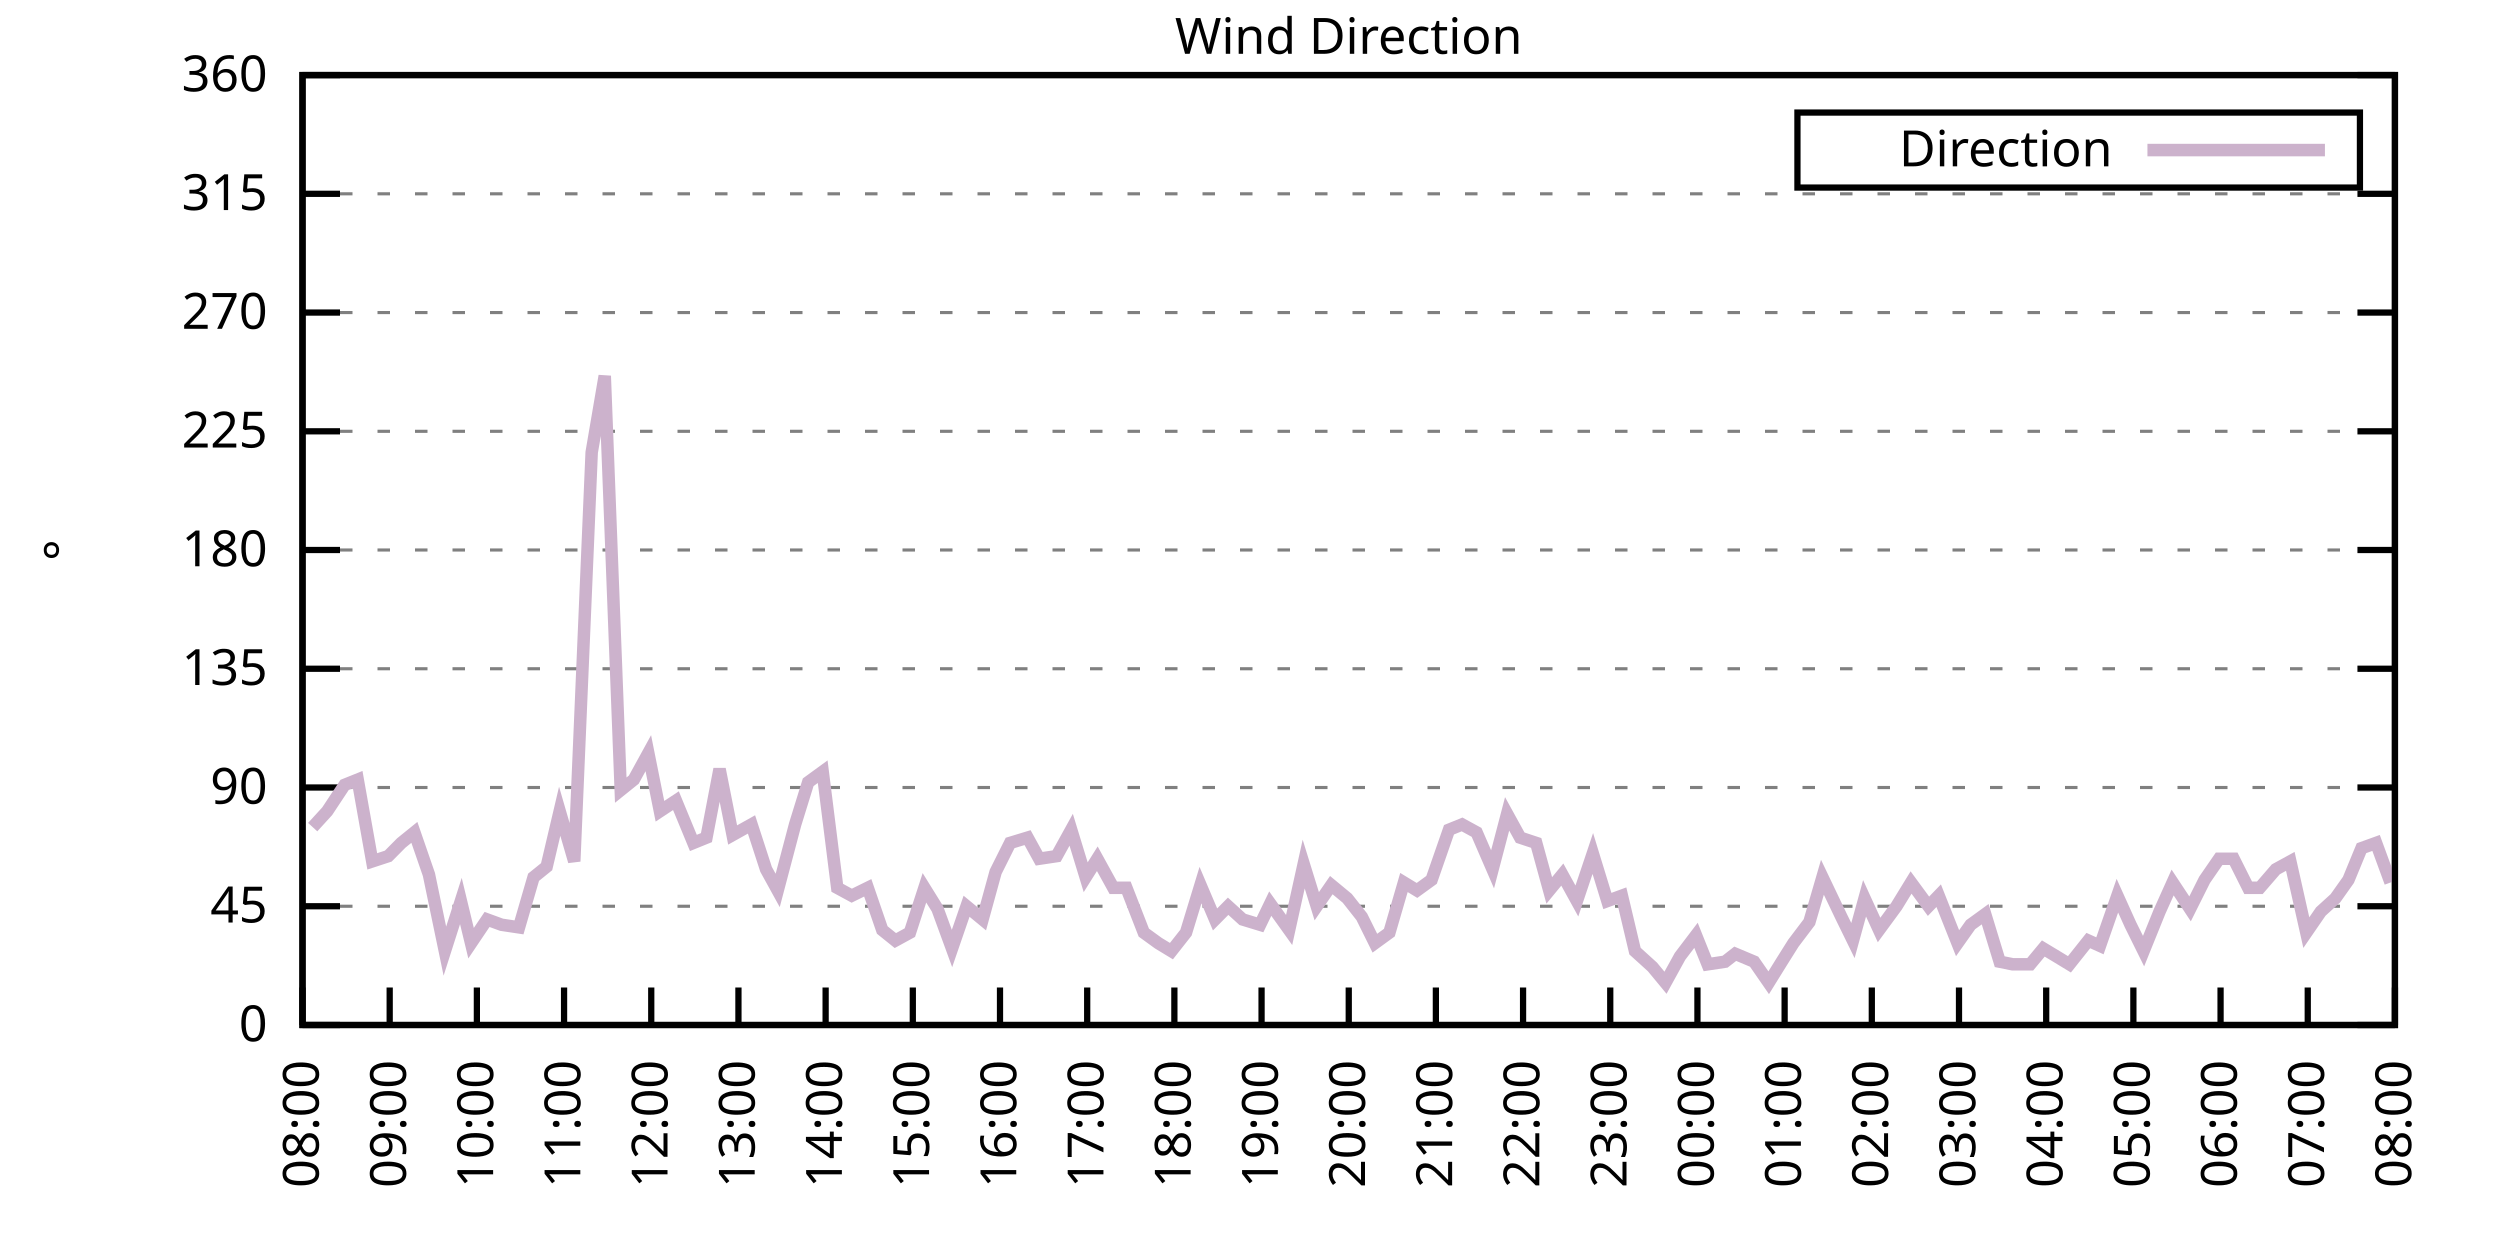
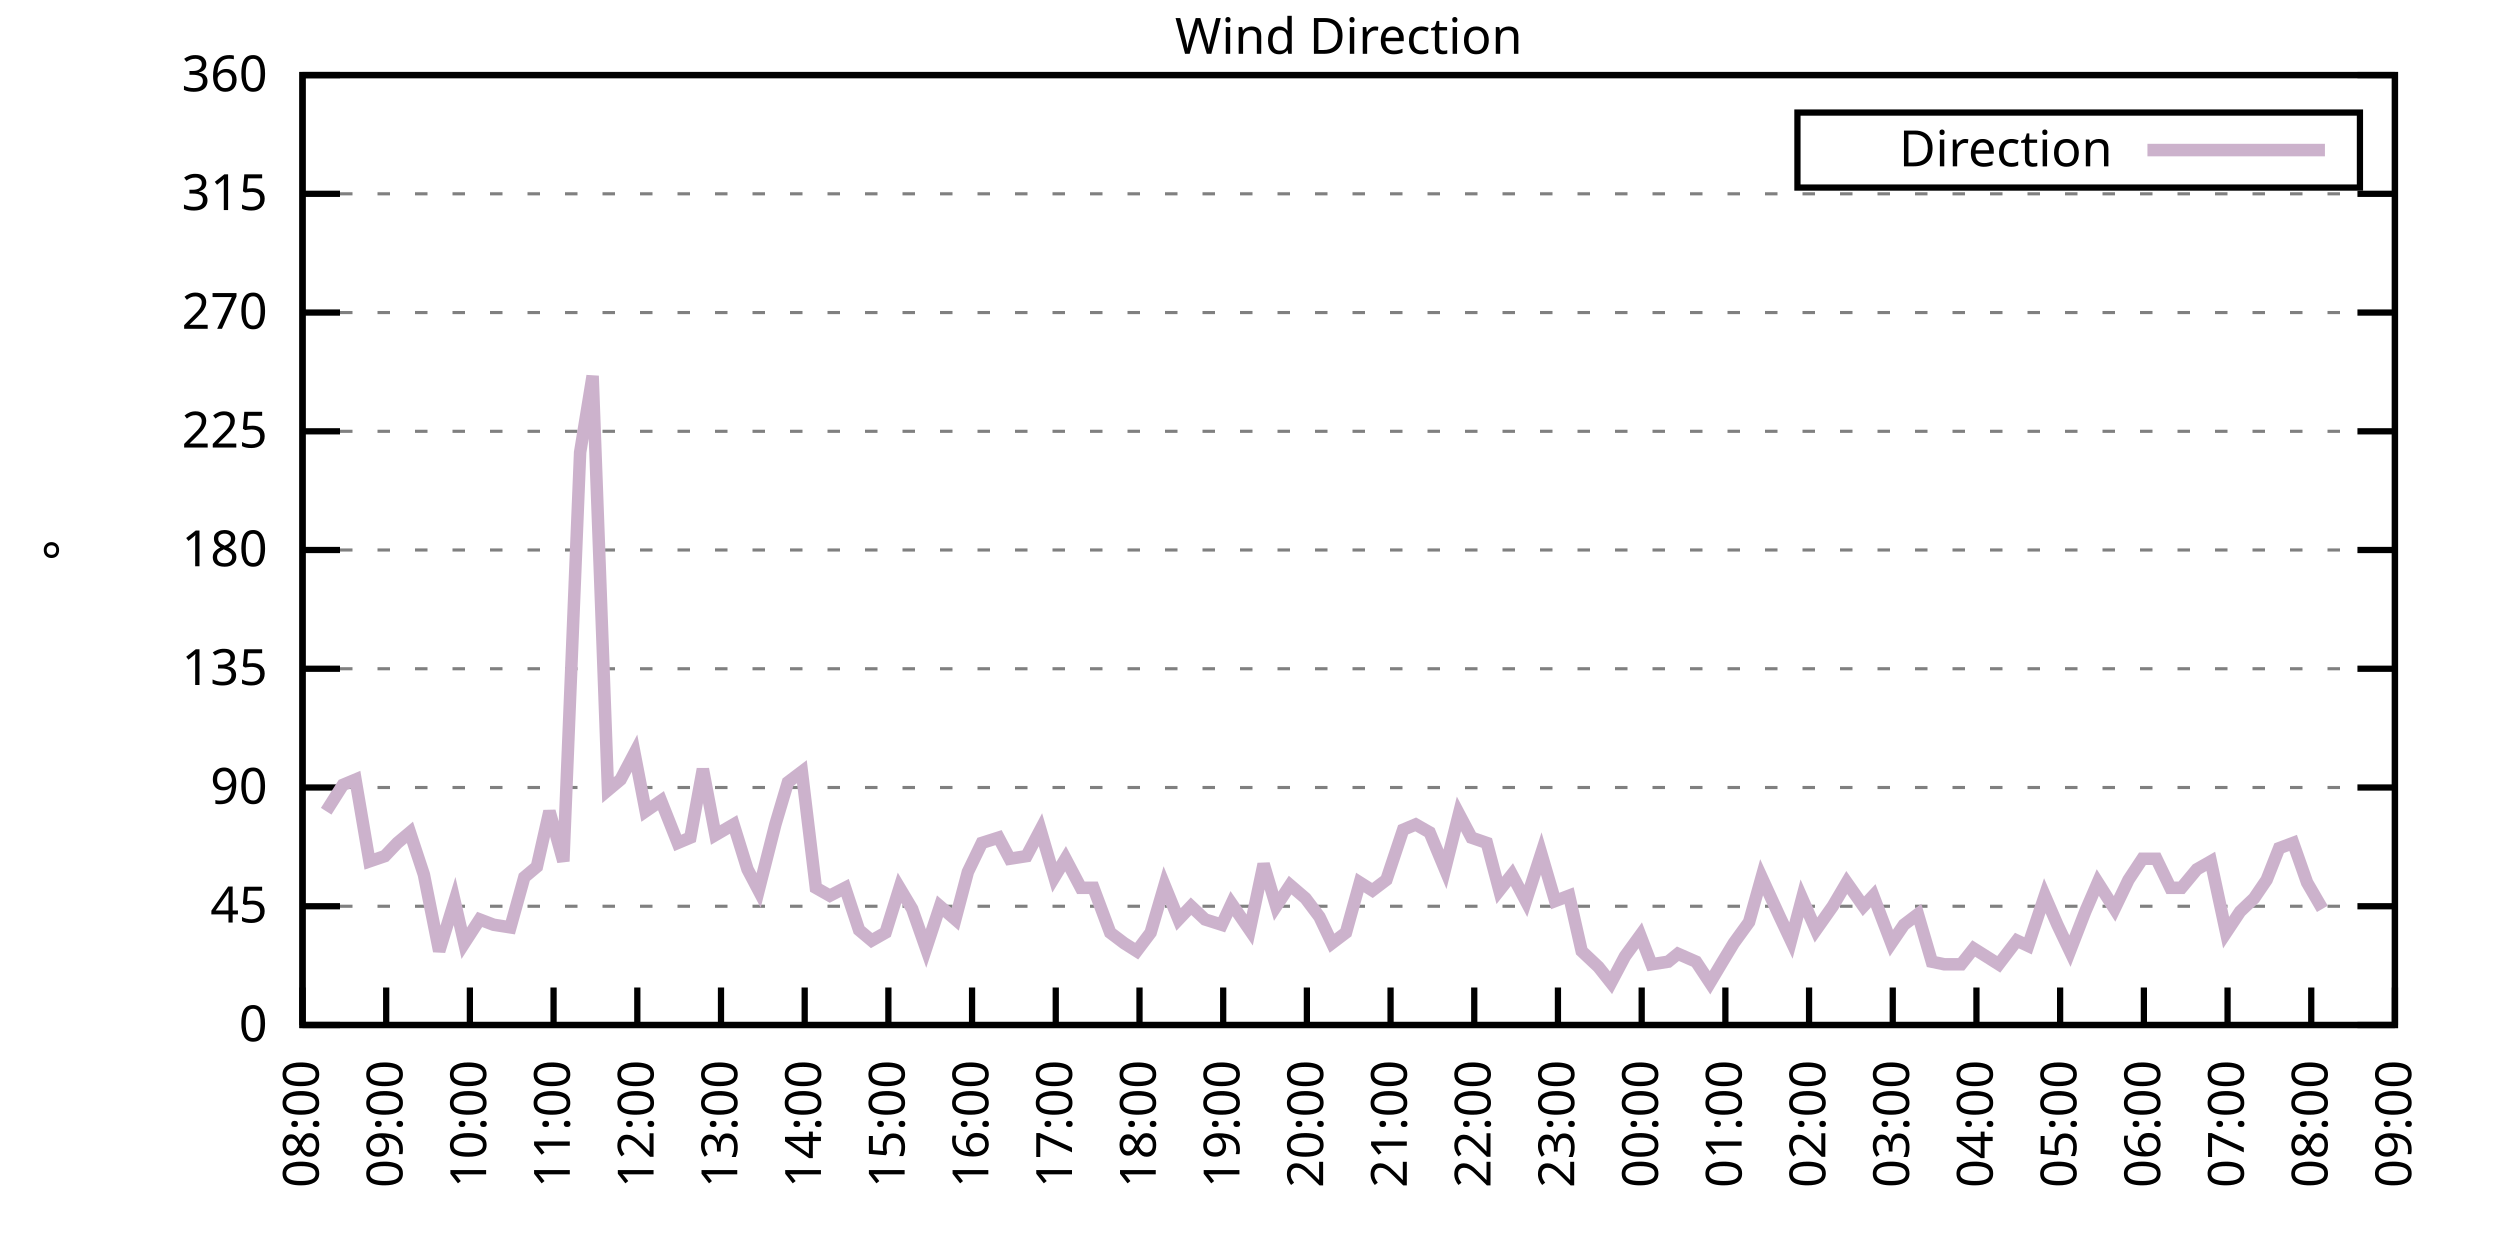
<svg xmlns="http://www.w3.org/2000/svg" xmlns:xlink="http://www.w3.org/1999/xlink" width="400" height="200" viewBox="0 0 400 200">
  <g id="gnuplot_canvas">
    <rect x="0" y="0" width="400" height="200" fill="none" />
    <defs>
      <circle id="gpDot" r="0.5" stroke-width="0.5" stroke="currentColor" />
      <path id="gpPt0" stroke-width="0.333" stroke="currentColor" d="M-1,0 h2 M0,-1 v2" />
      <path id="gpPt1" stroke-width="0.333" stroke="currentColor" d="M-1,-1 L1,1 M1,-1 L-1,1" />
      <path id="gpPt2" stroke-width="0.333" stroke="currentColor" d="M-1,0 L1,0 M0,-1 L0,1 M-1,-1 L1,1 M-1,1 L1,-1" />
      <rect id="gpPt3" stroke-width="0.333" stroke="currentColor" x="-1" y="-1" width="2" height="2" />
      <rect id="gpPt4" stroke-width="0.333" stroke="currentColor" fill="currentColor" x="-1" y="-1" width="2" height="2" />
      <circle id="gpPt5" stroke-width="0.333" stroke="currentColor" cx="0" cy="0" r="1" />
      <use xlink:href="#gpPt5" id="gpPt6" fill="currentColor" stroke="none" />
      <path id="gpPt7" stroke-width="0.333" stroke="currentColor" d="M0,-1.33 L-1.33,0.67 L1.33,0.67 z" />
      <use xlink:href="#gpPt7" id="gpPt8" fill="currentColor" stroke="none" />
      <use xlink:href="#gpPt7" id="gpPt9" stroke="currentColor" transform="rotate(180)" />
      <use xlink:href="#gpPt9" id="gpPt10" fill="currentColor" stroke="none" />
      <use xlink:href="#gpPt3" id="gpPt11" stroke="currentColor" transform="rotate(45)" />
      <use xlink:href="#gpPt11" id="gpPt12" fill="currentColor" stroke="none" />
      <path id="gpPt13" stroke-width="0.333" stroke="currentColor" d="M0,1.330 L1.265,0.411 L0.782,-1.067 L-0.782,-1.076 L-1.265,0.411 z" />
      <use xlink:href="#gpPt13" id="gpPt14" fill="currentColor" stroke="none" />
      <filter id="textbox" filterUnits="objectBoundingBox" x="0" y="0" height="1" width="1">
        <feFlood flood-color="white" flood-opacity="1" result="bgnd" />
        <feComposite in="SourceGraphic" in2="bgnd" operator="atop" />
      </filter>
      <filter id="greybox" filterUnits="objectBoundingBox" x="0" y="0" height="1" width="1">
        <feFlood flood-color="lightgrey" flood-opacity="1" result="grey" />
        <feComposite in="SourceGraphic" in2="grey" operator="atop" />
      </filter>
    </defs>
    <g fill="none" color="white" stroke="currentColor" stroke-width="1.00" stroke-linecap="butt" stroke-linejoin="miter">
</g>
    <g fill="none" color="black" stroke="currentColor" stroke-width="1.00" stroke-linecap="butt" stroke-linejoin="miter">
      <g stroke="none" shape-rendering="crispEdges">
        <polygon fill="rgb(255, 255, 255)" points="48.40,164.00 383.18,164.00 383.18,12.02 48.40,12.02 " />
      </g>
    </g>
    <g fill="none" color="black" stroke="currentColor" stroke-width="1.00" stroke-linecap="butt" stroke-linejoin="miter">
</g>
    <g fill="none" color="black" stroke="black" stroke-width="0.50" stroke-linecap="butt" stroke-linejoin="miter">
</g>
    <g fill="none" color="gray" stroke="currentColor" stroke-width="0.50" stroke-linecap="butt" stroke-linejoin="miter">
      <path stroke="gray" stroke-dasharray="2,4" class="gridline" d="M48.40,164.00 L383.19,164.00  " />
    </g>
    <g fill="none" color="gray" stroke="gray" stroke-width="1.00" stroke-linecap="butt" stroke-linejoin="miter">
</g>
    <g fill="none" color="black" stroke="currentColor" stroke-width="1.00" stroke-linecap="butt" stroke-linejoin="miter">
      <path stroke="black" d="M48.40,164.00 L54.40,164.00 M383.19,164.00 L377.19,164.00  " />
      <g transform="translate(42.80,166.60)" stroke="none" fill="black" font-family="Sans" font-size="8.00" text-anchor="end">
        <text>
          <tspan font-family="Sans"> 0</tspan>
        </text>
      </g>
    </g>
    <g fill="none" color="black" stroke="currentColor" stroke-width="1.00" stroke-linecap="butt" stroke-linejoin="miter">
</g>
    <g fill="none" color="black" stroke="black" stroke-width="0.50" stroke-linecap="butt" stroke-linejoin="miter">
</g>
    <g fill="none" color="gray" stroke="currentColor" stroke-width="0.50" stroke-linecap="butt" stroke-linejoin="miter">
      <path stroke="gray" stroke-dasharray="2,4" class="gridline" d="M48.40,145.00 L383.19,145.00  " />
    </g>
    <g fill="none" color="gray" stroke="gray" stroke-width="1.00" stroke-linecap="butt" stroke-linejoin="miter">
</g>
    <g fill="none" color="black" stroke="currentColor" stroke-width="1.00" stroke-linecap="butt" stroke-linejoin="miter">
      <path stroke="black" d="M48.40,145.00 L54.40,145.00 M383.19,145.00 L377.19,145.00  " />
      <g transform="translate(42.80,147.60)" stroke="none" fill="black" font-family="Sans" font-size="8.00" text-anchor="end">
        <text>
          <tspan font-family="Sans"> 45</tspan>
        </text>
      </g>
    </g>
    <g fill="none" color="black" stroke="currentColor" stroke-width="1.00" stroke-linecap="butt" stroke-linejoin="miter">
</g>
    <g fill="none" color="black" stroke="black" stroke-width="0.50" stroke-linecap="butt" stroke-linejoin="miter">
</g>
    <g fill="none" color="gray" stroke="currentColor" stroke-width="0.50" stroke-linecap="butt" stroke-linejoin="miter">
      <path stroke="gray" stroke-dasharray="2,4" class="gridline" d="M48.40,126.00 L383.19,126.00  " />
    </g>
    <g fill="none" color="gray" stroke="gray" stroke-width="1.00" stroke-linecap="butt" stroke-linejoin="miter">
</g>
    <g fill="none" color="black" stroke="currentColor" stroke-width="1.00" stroke-linecap="butt" stroke-linejoin="miter">
      <path stroke="black" d="M48.40,126.00 L54.40,126.00 M383.19,126.00 L377.19,126.00  " />
      <g transform="translate(42.80,128.60)" stroke="none" fill="black" font-family="Sans" font-size="8.00" text-anchor="end">
        <text>
          <tspan font-family="Sans"> 90</tspan>
        </text>
      </g>
    </g>
    <g fill="none" color="black" stroke="currentColor" stroke-width="1.00" stroke-linecap="butt" stroke-linejoin="miter">
</g>
    <g fill="none" color="black" stroke="black" stroke-width="0.50" stroke-linecap="butt" stroke-linejoin="miter">
</g>
    <g fill="none" color="gray" stroke="currentColor" stroke-width="0.50" stroke-linecap="butt" stroke-linejoin="miter">
      <path stroke="gray" stroke-dasharray="2,4" class="gridline" d="M48.40,107.00 L383.19,107.00  " />
    </g>
    <g fill="none" color="gray" stroke="gray" stroke-width="1.00" stroke-linecap="butt" stroke-linejoin="miter">
</g>
    <g fill="none" color="black" stroke="currentColor" stroke-width="1.00" stroke-linecap="butt" stroke-linejoin="miter">
      <path stroke="black" d="M48.40,107.00 L54.40,107.00 M383.19,107.00 L377.19,107.00  " />
      <g transform="translate(42.80,109.60)" stroke="none" fill="black" font-family="Sans" font-size="8.00" text-anchor="end">
        <text>
          <tspan font-family="Sans"> 135</tspan>
        </text>
      </g>
    </g>
    <g fill="none" color="black" stroke="currentColor" stroke-width="1.00" stroke-linecap="butt" stroke-linejoin="miter">
</g>
    <g fill="none" color="black" stroke="black" stroke-width="0.50" stroke-linecap="butt" stroke-linejoin="miter">
</g>
    <g fill="none" color="gray" stroke="currentColor" stroke-width="0.50" stroke-linecap="butt" stroke-linejoin="miter">
      <path stroke="gray" stroke-dasharray="2,4" class="gridline" d="M48.40,88.00 L383.19,88.00  " />
    </g>
    <g fill="none" color="gray" stroke="gray" stroke-width="1.00" stroke-linecap="butt" stroke-linejoin="miter">
</g>
    <g fill="none" color="black" stroke="currentColor" stroke-width="1.00" stroke-linecap="butt" stroke-linejoin="miter">
      <path stroke="black" d="M48.40,88.00 L54.40,88.00 M383.19,88.00 L377.19,88.00  " />
      <g transform="translate(42.80,90.60)" stroke="none" fill="black" font-family="Sans" font-size="8.00" text-anchor="end">
        <text>
          <tspan font-family="Sans"> 180</tspan>
        </text>
      </g>
    </g>
    <g fill="none" color="black" stroke="currentColor" stroke-width="1.00" stroke-linecap="butt" stroke-linejoin="miter">
</g>
    <g fill="none" color="black" stroke="black" stroke-width="0.50" stroke-linecap="butt" stroke-linejoin="miter">
</g>
    <g fill="none" color="gray" stroke="currentColor" stroke-width="0.50" stroke-linecap="butt" stroke-linejoin="miter">
      <path stroke="gray" stroke-dasharray="2,4" class="gridline" d="M48.40,69.01 L383.19,69.01  " />
    </g>
    <g fill="none" color="gray" stroke="gray" stroke-width="1.00" stroke-linecap="butt" stroke-linejoin="miter">
</g>
    <g fill="none" color="black" stroke="currentColor" stroke-width="1.00" stroke-linecap="butt" stroke-linejoin="miter">
      <path stroke="black" d="M48.40,69.01 L54.40,69.01 M383.19,69.01 L377.19,69.01  " />
      <g transform="translate(42.80,71.61)" stroke="none" fill="black" font-family="Sans" font-size="8.00" text-anchor="end">
        <text>
          <tspan font-family="Sans"> 225</tspan>
        </text>
      </g>
    </g>
    <g fill="none" color="black" stroke="currentColor" stroke-width="1.00" stroke-linecap="butt" stroke-linejoin="miter">
</g>
    <g fill="none" color="black" stroke="black" stroke-width="0.50" stroke-linecap="butt" stroke-linejoin="miter">
</g>
    <g fill="none" color="gray" stroke="currentColor" stroke-width="0.50" stroke-linecap="butt" stroke-linejoin="miter">
      <path stroke="gray" stroke-dasharray="2,4" class="gridline" d="M48.40,50.01 L383.19,50.01  " />
    </g>
    <g fill="none" color="gray" stroke="gray" stroke-width="1.00" stroke-linecap="butt" stroke-linejoin="miter">
</g>
    <g fill="none" color="black" stroke="currentColor" stroke-width="1.00" stroke-linecap="butt" stroke-linejoin="miter">
      <path stroke="black" d="M48.40,50.01 L54.40,50.01 M383.19,50.01 L377.19,50.01  " />
      <g transform="translate(42.80,52.61)" stroke="none" fill="black" font-family="Sans" font-size="8.00" text-anchor="end">
        <text>
          <tspan font-family="Sans"> 270</tspan>
        </text>
      </g>
    </g>
    <g fill="none" color="black" stroke="currentColor" stroke-width="1.00" stroke-linecap="butt" stroke-linejoin="miter">
</g>
    <g fill="none" color="black" stroke="black" stroke-width="0.50" stroke-linecap="butt" stroke-linejoin="miter">
</g>
    <g fill="none" color="gray" stroke="currentColor" stroke-width="0.50" stroke-linecap="butt" stroke-linejoin="miter">
      <path stroke="gray" stroke-dasharray="2,4" class="gridline" d="M48.40,31.01 L383.19,31.01  " />
    </g>
    <g fill="none" color="gray" stroke="gray" stroke-width="1.00" stroke-linecap="butt" stroke-linejoin="miter">
</g>
    <g fill="none" color="black" stroke="currentColor" stroke-width="1.00" stroke-linecap="butt" stroke-linejoin="miter">
      <path stroke="black" d="M48.40,31.01 L54.40,31.01 M383.19,31.01 L377.19,31.01  " />
      <g transform="translate(42.80,33.61)" stroke="none" fill="black" font-family="Sans" font-size="8.00" text-anchor="end">
        <text>
          <tspan font-family="Sans"> 315</tspan>
        </text>
      </g>
    </g>
    <g fill="none" color="black" stroke="currentColor" stroke-width="1.00" stroke-linecap="butt" stroke-linejoin="miter">
</g>
    <g fill="none" color="black" stroke="black" stroke-width="0.50" stroke-linecap="butt" stroke-linejoin="miter">
</g>
    <g fill="none" color="gray" stroke="currentColor" stroke-width="0.50" stroke-linecap="butt" stroke-linejoin="miter">
      <path stroke="gray" stroke-dasharray="2,4" class="gridline" d="M48.40,12.01 L383.19,12.01  " />
    </g>
    <g fill="none" color="gray" stroke="gray" stroke-width="1.00" stroke-linecap="butt" stroke-linejoin="miter">
</g>
    <g fill="none" color="black" stroke="currentColor" stroke-width="1.00" stroke-linecap="butt" stroke-linejoin="miter">
      <path stroke="black" d="M48.40,12.01 L54.40,12.01 M383.19,12.01 L377.19,12.01  " />
      <g transform="translate(42.80,14.61)" stroke="none" fill="black" font-family="Sans" font-size="8.00" text-anchor="end">
        <text>
          <tspan font-family="Sans"> 360</tspan>
        </text>
      </g>
    </g>
    <g fill="none" color="black" stroke="currentColor" stroke-width="1.00" stroke-linecap="butt" stroke-linejoin="miter">
      <path stroke="black" d="M48.40,164.00 L48.40,158.00  " />
      <g transform="translate(51.00,169.60) rotate(270.00)" stroke="none" fill="black" font-family="Sans" font-size="8.00" text-anchor="end">
        <text>
          <tspan font-family="Sans">08:00</tspan>
        </text>
      </g>
    </g>
    <g fill="none" color="black" stroke="currentColor" stroke-width="1.00" stroke-linecap="butt" stroke-linejoin="miter">
-       <path stroke="black" d="M62.35,164.00 L62.35,158.00  " />
-       <g transform="translate(64.95,169.60) rotate(270.00)" stroke="none" fill="black" font-family="Sans" font-size="8.00" text-anchor="end">
+       <path stroke="black" d="M61.79,164.00 L61.79,158.00  " />
+       <g transform="translate(64.39,169.60) rotate(270.00)" stroke="none" fill="black" font-family="Sans" font-size="8.00" text-anchor="end">
        <text>
          <tspan font-family="Sans">09:00</tspan>
        </text>
      </g>
    </g>
    <g fill="none" color="black" stroke="currentColor" stroke-width="1.00" stroke-linecap="butt" stroke-linejoin="miter">
-       <path stroke="black" d="M76.30,164.00 L76.30,158.00  " />
-       <g transform="translate(78.90,169.60) rotate(270.00)" stroke="none" fill="black" font-family="Sans" font-size="8.00" text-anchor="end">
+       <path stroke="black" d="M75.18,164.00 L75.18,158.00  " />
+       <g transform="translate(77.78,169.60) rotate(270.00)" stroke="none" fill="black" font-family="Sans" font-size="8.00" text-anchor="end">
        <text>
          <tspan font-family="Sans">10:00</tspan>
        </text>
      </g>
    </g>
    <g fill="none" color="black" stroke="currentColor" stroke-width="1.00" stroke-linecap="butt" stroke-linejoin="miter">
-       <path stroke="black" d="M90.25,164.00 L90.25,158.00  " />
-       <g transform="translate(92.85,169.60) rotate(270.00)" stroke="none" fill="black" font-family="Sans" font-size="8.00" text-anchor="end">
+       <path stroke="black" d="M88.57,164.00 L88.57,158.00  " />
+       <g transform="translate(91.17,169.60) rotate(270.00)" stroke="none" fill="black" font-family="Sans" font-size="8.00" text-anchor="end">
        <text>
          <tspan font-family="Sans">11:00</tspan>
        </text>
      </g>
    </g>
    <g fill="none" color="black" stroke="currentColor" stroke-width="1.00" stroke-linecap="butt" stroke-linejoin="miter">
-       <path stroke="black" d="M104.20,164.00 L104.20,158.00  " />
-       <g transform="translate(106.80,169.60) rotate(270.00)" stroke="none" fill="black" font-family="Sans" font-size="8.00" text-anchor="end">
+       <path stroke="black" d="M101.97,164.00 L101.97,158.00  " />
+       <g transform="translate(104.57,169.60) rotate(270.00)" stroke="none" fill="black" font-family="Sans" font-size="8.00" text-anchor="end">
        <text>
          <tspan font-family="Sans">12:00</tspan>
        </text>
      </g>
    </g>
    <g fill="none" color="black" stroke="currentColor" stroke-width="1.00" stroke-linecap="butt" stroke-linejoin="miter">
-       <path stroke="black" d="M118.15,164.00 L118.15,158.00  " />
-       <g transform="translate(120.75,169.60) rotate(270.00)" stroke="none" fill="black" font-family="Sans" font-size="8.00" text-anchor="end">
+       <path stroke="black" d="M115.36,164.00 L115.36,158.00  " />
+       <g transform="translate(117.96,169.60) rotate(270.00)" stroke="none" fill="black" font-family="Sans" font-size="8.00" text-anchor="end">
        <text>
          <tspan font-family="Sans">13:00</tspan>
        </text>
      </g>
    </g>
    <g fill="none" color="black" stroke="currentColor" stroke-width="1.00" stroke-linecap="butt" stroke-linejoin="miter">
-       <path stroke="black" d="M132.10,164.00 L132.10,158.00  " />
-       <g transform="translate(134.70,169.60) rotate(270.00)" stroke="none" fill="black" font-family="Sans" font-size="8.00" text-anchor="end">
+       <path stroke="black" d="M128.75,164.00 L128.75,158.00  " />
+       <g transform="translate(131.35,169.60) rotate(270.00)" stroke="none" fill="black" font-family="Sans" font-size="8.00" text-anchor="end">
        <text>
          <tspan font-family="Sans">14:00</tspan>
        </text>
      </g>
    </g>
    <g fill="none" color="black" stroke="currentColor" stroke-width="1.00" stroke-linecap="butt" stroke-linejoin="miter">
-       <path stroke="black" d="M146.05,164.00 L146.05,158.00  " />
-       <g transform="translate(148.65,169.60) rotate(270.00)" stroke="none" fill="black" font-family="Sans" font-size="8.00" text-anchor="end">
+       <path stroke="black" d="M142.14,164.00 L142.14,158.00  " />
+       <g transform="translate(144.74,169.60) rotate(270.00)" stroke="none" fill="black" font-family="Sans" font-size="8.00" text-anchor="end">
        <text>
          <tspan font-family="Sans">15:00</tspan>
        </text>
      </g>
    </g>
    <g fill="none" color="black" stroke="currentColor" stroke-width="1.00" stroke-linecap="butt" stroke-linejoin="miter">
-       <path stroke="black" d="M160.00,164.00 L160.00,158.00  " />
-       <g transform="translate(162.60,169.60) rotate(270.00)" stroke="none" fill="black" font-family="Sans" font-size="8.00" text-anchor="end">
+       <path stroke="black" d="M155.53,164.00 L155.53,158.00  " />
+       <g transform="translate(158.13,169.60) rotate(270.00)" stroke="none" fill="black" font-family="Sans" font-size="8.00" text-anchor="end">
        <text>
          <tspan font-family="Sans">16:00</tspan>
        </text>
      </g>
    </g>
    <g fill="none" color="black" stroke="currentColor" stroke-width="1.00" stroke-linecap="butt" stroke-linejoin="miter">
-       <path stroke="black" d="M173.95,164.00 L173.95,158.00  " />
-       <g transform="translate(176.55,169.60) rotate(270.00)" stroke="none" fill="black" font-family="Sans" font-size="8.00" text-anchor="end">
+       <path stroke="black" d="M168.92,164.00 L168.92,158.00  " />
+       <g transform="translate(171.52,169.60) rotate(270.00)" stroke="none" fill="black" font-family="Sans" font-size="8.00" text-anchor="end">
        <text>
          <tspan font-family="Sans">17:00</tspan>
        </text>
      </g>
    </g>
    <g fill="none" color="black" stroke="currentColor" stroke-width="1.00" stroke-linecap="butt" stroke-linejoin="miter">
-       <path stroke="black" d="M187.90,164.00 L187.90,158.00  " />
-       <g transform="translate(190.50,169.60) rotate(270.00)" stroke="none" fill="black" font-family="Sans" font-size="8.00" text-anchor="end">
+       <path stroke="black" d="M182.32,164.00 L182.32,158.00  " />
+       <g transform="translate(184.92,169.60) rotate(270.00)" stroke="none" fill="black" font-family="Sans" font-size="8.00" text-anchor="end">
        <text>
          <tspan font-family="Sans">18:00</tspan>
        </text>
      </g>
    </g>
    <g fill="none" color="black" stroke="currentColor" stroke-width="1.00" stroke-linecap="butt" stroke-linejoin="miter">
-       <path stroke="black" d="M201.85,164.00 L201.85,158.00  " />
-       <g transform="translate(204.45,169.60) rotate(270.00)" stroke="none" fill="black" font-family="Sans" font-size="8.00" text-anchor="end">
+       <path stroke="black" d="M195.71,164.00 L195.71,158.00  " />
+       <g transform="translate(198.31,169.60) rotate(270.00)" stroke="none" fill="black" font-family="Sans" font-size="8.00" text-anchor="end">
        <text>
          <tspan font-family="Sans">19:00</tspan>
        </text>
      </g>
    </g>
    <g fill="none" color="black" stroke="currentColor" stroke-width="1.00" stroke-linecap="butt" stroke-linejoin="miter">
-       <path stroke="black" d="M215.80,164.00 L215.80,158.00  " />
-       <g transform="translate(218.40,169.60) rotate(270.00)" stroke="none" fill="black" font-family="Sans" font-size="8.00" text-anchor="end">
+       <path stroke="black" d="M209.10,164.00 L209.10,158.00  " />
+       <g transform="translate(211.70,169.60) rotate(270.00)" stroke="none" fill="black" font-family="Sans" font-size="8.00" text-anchor="end">
        <text>
          <tspan font-family="Sans">20:00</tspan>
        </text>
      </g>
    </g>
    <g fill="none" color="black" stroke="currentColor" stroke-width="1.00" stroke-linecap="butt" stroke-linejoin="miter">
-       <path stroke="black" d="M229.74,164.00 L229.74,158.00  " />
-       <g transform="translate(232.34,169.60) rotate(270.00)" stroke="none" fill="black" font-family="Sans" font-size="8.00" text-anchor="end">
+       <path stroke="black" d="M222.49,164.00 L222.49,158.00  " />
+       <g transform="translate(225.09,169.60) rotate(270.00)" stroke="none" fill="black" font-family="Sans" font-size="8.00" text-anchor="end">
        <text>
          <tspan font-family="Sans">21:00</tspan>
        </text>
      </g>
    </g>
    <g fill="none" color="black" stroke="currentColor" stroke-width="1.00" stroke-linecap="butt" stroke-linejoin="miter">
-       <path stroke="black" d="M243.69,164.00 L243.69,158.00  " />
-       <g transform="translate(246.29,169.60) rotate(270.00)" stroke="none" fill="black" font-family="Sans" font-size="8.00" text-anchor="end">
+       <path stroke="black" d="M235.88,164.00 L235.88,158.00  " />
+       <g transform="translate(238.48,169.60) rotate(270.00)" stroke="none" fill="black" font-family="Sans" font-size="8.00" text-anchor="end">
        <text>
          <tspan font-family="Sans">22:00</tspan>
        </text>
      </g>
    </g>
    <g fill="none" color="black" stroke="currentColor" stroke-width="1.00" stroke-linecap="butt" stroke-linejoin="miter">
-       <path stroke="black" d="M257.64,164.00 L257.64,158.00  " />
-       <g transform="translate(260.24,169.60) rotate(270.00)" stroke="none" fill="black" font-family="Sans" font-size="8.00" text-anchor="end">
+       <path stroke="black" d="M249.27,164.00 L249.27,158.00  " />
+       <g transform="translate(251.87,169.60) rotate(270.00)" stroke="none" fill="black" font-family="Sans" font-size="8.00" text-anchor="end">
        <text>
          <tspan font-family="Sans">23:00</tspan>
        </text>
      </g>
    </g>
    <g fill="none" color="black" stroke="currentColor" stroke-width="1.00" stroke-linecap="butt" stroke-linejoin="miter">
-       <path stroke="black" d="M271.59,164.00 L271.59,158.00  " />
-       <g transform="translate(274.19,169.60) rotate(270.00)" stroke="none" fill="black" font-family="Sans" font-size="8.00" text-anchor="end">
+       <path stroke="black" d="M262.67,164.00 L262.67,158.00  " />
+       <g transform="translate(265.27,169.60) rotate(270.00)" stroke="none" fill="black" font-family="Sans" font-size="8.00" text-anchor="end">
        <text>
          <tspan font-family="Sans">00:00</tspan>
        </text>
      </g>
    </g>
    <g fill="none" color="black" stroke="currentColor" stroke-width="1.00" stroke-linecap="butt" stroke-linejoin="miter">
-       <path stroke="black" d="M285.54,164.00 L285.54,158.00  " />
-       <g transform="translate(288.14,169.60) rotate(270.00)" stroke="none" fill="black" font-family="Sans" font-size="8.00" text-anchor="end">
+       <path stroke="black" d="M276.06,164.00 L276.06,158.00  " />
+       <g transform="translate(278.66,169.60) rotate(270.00)" stroke="none" fill="black" font-family="Sans" font-size="8.00" text-anchor="end">
        <text>
          <tspan font-family="Sans">01:00</tspan>
        </text>
      </g>
    </g>
    <g fill="none" color="black" stroke="currentColor" stroke-width="1.00" stroke-linecap="butt" stroke-linejoin="miter">
-       <path stroke="black" d="M299.49,164.00 L299.49,158.00  " />
-       <g transform="translate(302.09,169.60) rotate(270.00)" stroke="none" fill="black" font-family="Sans" font-size="8.00" text-anchor="end">
+       <path stroke="black" d="M289.45,164.00 L289.45,158.00  " />
+       <g transform="translate(292.05,169.60) rotate(270.00)" stroke="none" fill="black" font-family="Sans" font-size="8.00" text-anchor="end">
        <text>
          <tspan font-family="Sans">02:00</tspan>
        </text>
      </g>
    </g>
    <g fill="none" color="black" stroke="currentColor" stroke-width="1.00" stroke-linecap="butt" stroke-linejoin="miter">
-       <path stroke="black" d="M313.44,164.00 L313.44,158.00  " />
-       <g transform="translate(316.04,169.60) rotate(270.00)" stroke="none" fill="black" font-family="Sans" font-size="8.00" text-anchor="end">
+       <path stroke="black" d="M302.84,164.00 L302.84,158.00  " />
+       <g transform="translate(305.44,169.60) rotate(270.00)" stroke="none" fill="black" font-family="Sans" font-size="8.00" text-anchor="end">
        <text>
          <tspan font-family="Sans">03:00</tspan>
        </text>
      </g>
    </g>
    <g fill="none" color="black" stroke="currentColor" stroke-width="1.00" stroke-linecap="butt" stroke-linejoin="miter">
-       <path stroke="black" d="M327.39,164.00 L327.39,158.00  " />
-       <g transform="translate(329.99,169.60) rotate(270.00)" stroke="none" fill="black" font-family="Sans" font-size="8.00" text-anchor="end">
+       <path stroke="black" d="M316.23,164.00 L316.23,158.00  " />
+       <g transform="translate(318.83,169.60) rotate(270.00)" stroke="none" fill="black" font-family="Sans" font-size="8.00" text-anchor="end">
        <text>
          <tspan font-family="Sans">04:00</tspan>
        </text>
      </g>
    </g>
    <g fill="none" color="black" stroke="currentColor" stroke-width="1.00" stroke-linecap="butt" stroke-linejoin="miter">
-       <path stroke="black" d="M341.34,164.00 L341.34,158.00  " />
-       <g transform="translate(343.94,169.60) rotate(270.00)" stroke="none" fill="black" font-family="Sans" font-size="8.00" text-anchor="end">
+       <path stroke="black" d="M329.62,164.00 L329.62,158.00  " />
+       <g transform="translate(332.22,169.60) rotate(270.00)" stroke="none" fill="black" font-family="Sans" font-size="8.00" text-anchor="end">
        <text>
          <tspan font-family="Sans">05:00</tspan>
        </text>
      </g>
    </g>
    <g fill="none" color="black" stroke="currentColor" stroke-width="1.00" stroke-linecap="butt" stroke-linejoin="miter">
-       <path stroke="black" d="M355.29,164.00 L355.29,158.00  " />
-       <g transform="translate(357.89,169.60) rotate(270.00)" stroke="none" fill="black" font-family="Sans" font-size="8.00" text-anchor="end">
+       <path stroke="black" d="M343.02,164.00 L343.02,158.00  " />
+       <g transform="translate(345.62,169.60) rotate(270.00)" stroke="none" fill="black" font-family="Sans" font-size="8.00" text-anchor="end">
        <text>
          <tspan font-family="Sans">06:00</tspan>
        </text>
      </g>
    </g>
    <g fill="none" color="black" stroke="currentColor" stroke-width="1.00" stroke-linecap="butt" stroke-linejoin="miter">
-       <path stroke="black" d="M369.24,164.00 L369.24,158.00  " />
-       <g transform="translate(371.84,169.60) rotate(270.00)" stroke="none" fill="black" font-family="Sans" font-size="8.00" text-anchor="end">
+       <path stroke="black" d="M356.41,164.00 L356.41,158.00  " />
+       <g transform="translate(359.01,169.60) rotate(270.00)" stroke="none" fill="black" font-family="Sans" font-size="8.00" text-anchor="end">
        <text>
          <tspan font-family="Sans">07:00</tspan>
+         </text>
+       </g>
+     </g>
+     <g fill="none" color="black" stroke="currentColor" stroke-width="1.00" stroke-linecap="butt" stroke-linejoin="miter">
+       <path stroke="black" d="M369.80,164.00 L369.80,158.00  " />
+       <g transform="translate(372.40,169.60) rotate(270.00)" stroke="none" fill="black" font-family="Sans" font-size="8.00" text-anchor="end">
+         <text>
+           <tspan font-family="Sans">08:00</tspan>
        </text>
      </g>
    </g>
    <g fill="none" color="black" stroke="currentColor" stroke-width="1.00" stroke-linecap="butt" stroke-linejoin="miter">
      <path stroke="black" d="M383.19,164.00 L383.19,158.00  " />
      <g transform="translate(385.79,169.60) rotate(270.00)" stroke="none" fill="black" font-family="Sans" font-size="8.00" text-anchor="end">
        <text>
-           <tspan font-family="Sans">08:00</tspan>
+           <tspan font-family="Sans">09:00</tspan>
        </text>
      </g>
    </g>
    <g fill="none" color="black" stroke="currentColor" stroke-width="1.00" stroke-linecap="butt" stroke-linejoin="miter">
</g>
    <g fill="none" color="black" stroke="currentColor" stroke-width="1.00" stroke-linecap="butt" stroke-linejoin="miter">
      <path stroke="black" d="M48.40,12.01 L48.40,164.00 L383.19,164.00 L383.19,12.01 L48.40,12.01 Z  " />
    </g>
    <g fill="none" color="black" stroke="currentColor" stroke-width="1.00" stroke-linecap="butt" stroke-linejoin="miter">
</g>
    <g fill="none" color="black" stroke="currentColor" stroke-width="1.00" stroke-linecap="butt" stroke-linejoin="miter">
      <path stroke="black" d="M287.59,30.01 L287.59,18.01 L377.59,18.01 L377.59,30.01 L287.59,30.01 Z  " />
    </g>
    <g id="Wind_direction_plot_1">
      <g fill="none" color="white" stroke="black" stroke-width="2.00" stroke-linecap="butt" stroke-linejoin="miter">
</g>
      <g fill="none" color="black" stroke="currentColor" stroke-width="2.00" stroke-linecap="butt" stroke-linejoin="miter">
        <g transform="translate(337.99,26.61)" stroke="none" fill="black" font-family="Sans" font-size="8.00" text-anchor="end">
          <text>
            <tspan font-family="Sans">Direction</tspan>
          </text>
        </g>
      </g>
      <g fill="none" color="black" stroke="currentColor" stroke-width="2.00" stroke-linecap="butt" stroke-linejoin="miter">
-         <path stroke="rgb(204, 178, 204)" d="M343.59,24.01 L371.99,24.01 M50.03,132.34 L52.35,129.80 L55.14,125.58 L57.23,124.74 L59.56,137.82 L62.12,136.98   L64.21,134.87 L66.30,133.18 L68.63,139.93 L71.18,152.18 L73.74,144.16 L75.37,150.91 L77.93,147.11 L80.25,147.96   L83.04,148.38 L85.37,140.36 L87.46,138.67 L89.55,129.80 L91.88,137.82 L94.67,72.38 L96.76,60.14 L99.32,126.42   L101.41,124.74 L103.73,120.51 L105.59,129.80 L108.15,128.11 L110.94,134.87 L113.03,134.02 L115.13,123.05 L117.22,133.60   L120.24,131.91 L122.57,139.09 L124.43,142.47 L127.22,131.91 L129.31,125.16 L131.63,123.47 L133.96,142.05 L136.28,143.31   L138.84,142.05 L141.16,148.80 L143.26,150.49 L145.58,149.22 L147.91,142.05 L150.00,145.42 L152.32,151.76 L154.65,145.00   L157.21,147.11 L159.30,139.51 L161.62,134.87 L164.41,134.02 L166.27,137.40 L169.06,136.98 L171.39,132.76 L173.71,140.36   L175.57,137.40 L178.13,142.05 L180.22,142.05 L183.01,149.22 L185.34,150.91 L187.43,152.18 L189.76,149.22 L192.08,141.62   L194.41,147.11 L196.50,145.00 L198.82,147.11 L201.61,147.96 L203.24,144.58 L206.26,148.80 L208.59,138.25 L210.68,145.00   L213.01,141.62 L215.56,143.73 L217.89,146.69 L219.98,150.91 L222.30,149.22 L224.63,141.20 L226.72,142.47 L229.05,140.78   L231.84,132.76 L233.93,131.91 L236.25,133.18 L238.81,139.09 L241.14,130.22 L243.23,134.02 L245.79,134.87 L247.88,142.47   L249.97,139.93 L252.30,144.16 L254.85,136.56 L257.18,144.16 L259.50,143.31 L261.60,152.18 L264.39,154.71 L266.48,157.24   L268.80,153.02 L271.36,149.65 L273.22,154.29 L276.01,153.87 L277.64,152.60 L280.66,153.87 L282.99,157.24 L285.08,153.87   L286.94,150.91 L289.50,147.53 L291.59,140.36 L294.61,146.69 L296.47,150.49 L298.33,143.73 L300.65,148.80 L303.44,145.00   L305.77,141.20 L308.56,145.00 L310.19,143.31 L313.21,150.91 L315.30,147.96 L317.63,146.27 L319.95,153.87 L322.04,154.29   L324.83,154.29 L326.93,151.76 L329.02,153.02 L331.11,154.29 L334.13,150.49 L335.99,151.33 L338.78,143.31 L340.88,147.96   L342.97,152.18 L345.53,145.85 L347.62,141.20 L350.41,145.42 L352.73,140.78 L355.06,137.40 L357.38,137.40 L359.71,142.05   L361.57,142.05 L364.13,139.09 L366.45,137.82 L369.01,149.22 L371.33,145.85 L373.66,143.73 L375.75,140.78 L377.84,135.71   L380.17,134.87 L382.49,141.20  " />
+         <path stroke="rgb(204, 178, 204)" d="M343.59,24.01 L371.99,24.01 M52.19,129.80 L54.87,125.58 L56.88,124.74 L59.11,137.82 L61.57,136.98 L63.58,134.87   L65.59,133.18 L67.82,139.93 L70.27,152.18 L72.73,144.16 L74.29,150.91 L76.75,147.11 L78.98,147.96 L81.66,148.38   L83.89,140.36 L85.90,138.67 L87.91,129.80 L90.14,137.82 L92.82,72.38 L94.82,60.14 L97.28,126.42 L99.29,124.74   L101.52,120.51 L103.31,129.80 L105.76,128.11 L108.44,134.87 L110.45,134.02 L112.46,123.05 L114.47,133.60 L117.37,131.91   L119.60,139.09 L121.38,142.47 L124.06,131.91 L126.07,125.16 L128.30,123.47 L130.54,142.05 L132.77,143.31 L135.22,142.05   L137.45,148.80 L139.46,150.49 L141.69,149.22 L143.93,142.05 L145.94,145.42 L148.17,151.76 L150.40,145.00 L152.85,147.11   L154.86,139.51 L157.10,134.87 L159.77,134.02 L161.56,137.40 L164.24,136.98 L166.47,132.76 L168.70,140.36 L170.49,137.40   L172.94,142.05 L174.95,142.05 L177.63,149.22 L179.86,150.91 L181.87,152.18 L184.10,149.22 L186.33,141.62 L188.57,147.11   L190.57,145.00 L192.81,147.11 L195.48,147.96 L197.05,144.58 L199.95,148.80 L202.18,138.25 L204.19,145.00 L206.42,141.62   L208.88,143.73 L211.11,146.69 L213.12,150.91 L215.35,149.22 L217.58,141.20 L219.59,142.47 L221.82,140.78 L224.50,132.76   L226.51,131.91 L228.74,133.18 L231.20,139.09 L233.43,130.22 L235.44,134.02 L237.89,134.87 L239.90,142.47 L241.91,139.93   L244.14,144.16 L246.60,136.56 L248.83,144.16 L251.06,143.31 L253.07,152.18 L255.75,154.71 L257.76,157.24 L259.99,153.02   L262.44,149.65 L264.23,154.29 L266.91,153.87 L268.47,152.60 L271.37,153.87 L273.60,157.24 L275.61,153.87 L277.40,150.91   L279.85,147.53 L281.86,140.36 L284.76,146.69 L286.55,150.49 L288.33,143.73 L290.56,148.80 L293.24,145.00 L295.48,141.20   L298.15,145.00 L299.72,143.31 L302.62,150.91 L304.63,147.96 L306.86,146.27 L309.09,153.87 L311.10,154.29 L313.78,154.29   L315.79,151.76 L317.79,153.02 L319.80,154.29 L322.70,150.49 L324.49,151.33 L327.17,143.31 L329.18,147.96 L331.19,152.18   L333.64,145.85 L335.65,141.20 L338.33,145.42 L340.56,140.78 L342.79,137.40 L345.02,137.40 L347.26,142.05 L349.04,142.05   L351.50,139.09 L353.73,137.82 L356.18,149.22 L358.42,145.85 L360.65,143.73 L362.66,140.78 L364.66,135.71 L366.90,134.87   L369.13,141.20 L371.58,145.42  " />
      </g>
    </g>
    <g fill="none" color="black" stroke="currentColor" stroke-width="2.00" stroke-linecap="butt" stroke-linejoin="miter">
</g>
    <g fill="none" color="black" stroke="black" stroke-width="1.00" stroke-linecap="butt" stroke-linejoin="miter">
</g>
    <g fill="none" color="black" stroke="currentColor" stroke-width="1.00" stroke-linecap="butt" stroke-linejoin="miter">
      <path stroke="black" d="M48.40,12.01 L48.40,164.00 L383.19,164.00 L383.19,12.01 L48.40,12.01 Z  " />
      <g transform="translate(12.80,88.01) rotate(270.00)" stroke="none" fill="black" font-family="Sans" font-size="8.00" text-anchor="middle">
        <text>
          <tspan font-family="Sans">°</tspan>
        </text>
      </g>
    </g>
    <g fill="none" color="black" stroke="currentColor" stroke-width="1.00" stroke-linecap="butt" stroke-linejoin="miter">
</g>
    <g fill="none" color="black" stroke="currentColor" stroke-width="1.00" stroke-linecap="butt" stroke-linejoin="miter">
      <g transform="translate(215.79,8.61)" stroke="none" fill="black" font-family="Sans" font-size="8.00" text-anchor="middle">
        <text>
          <tspan font-family="Sans">Wind Direction</tspan>
        </text>
      </g>
    </g>
    <g fill="none" color="black" stroke="currentColor" stroke-width="1.00" stroke-linecap="butt" stroke-linejoin="miter">
</g>
  </g>
</svg>
